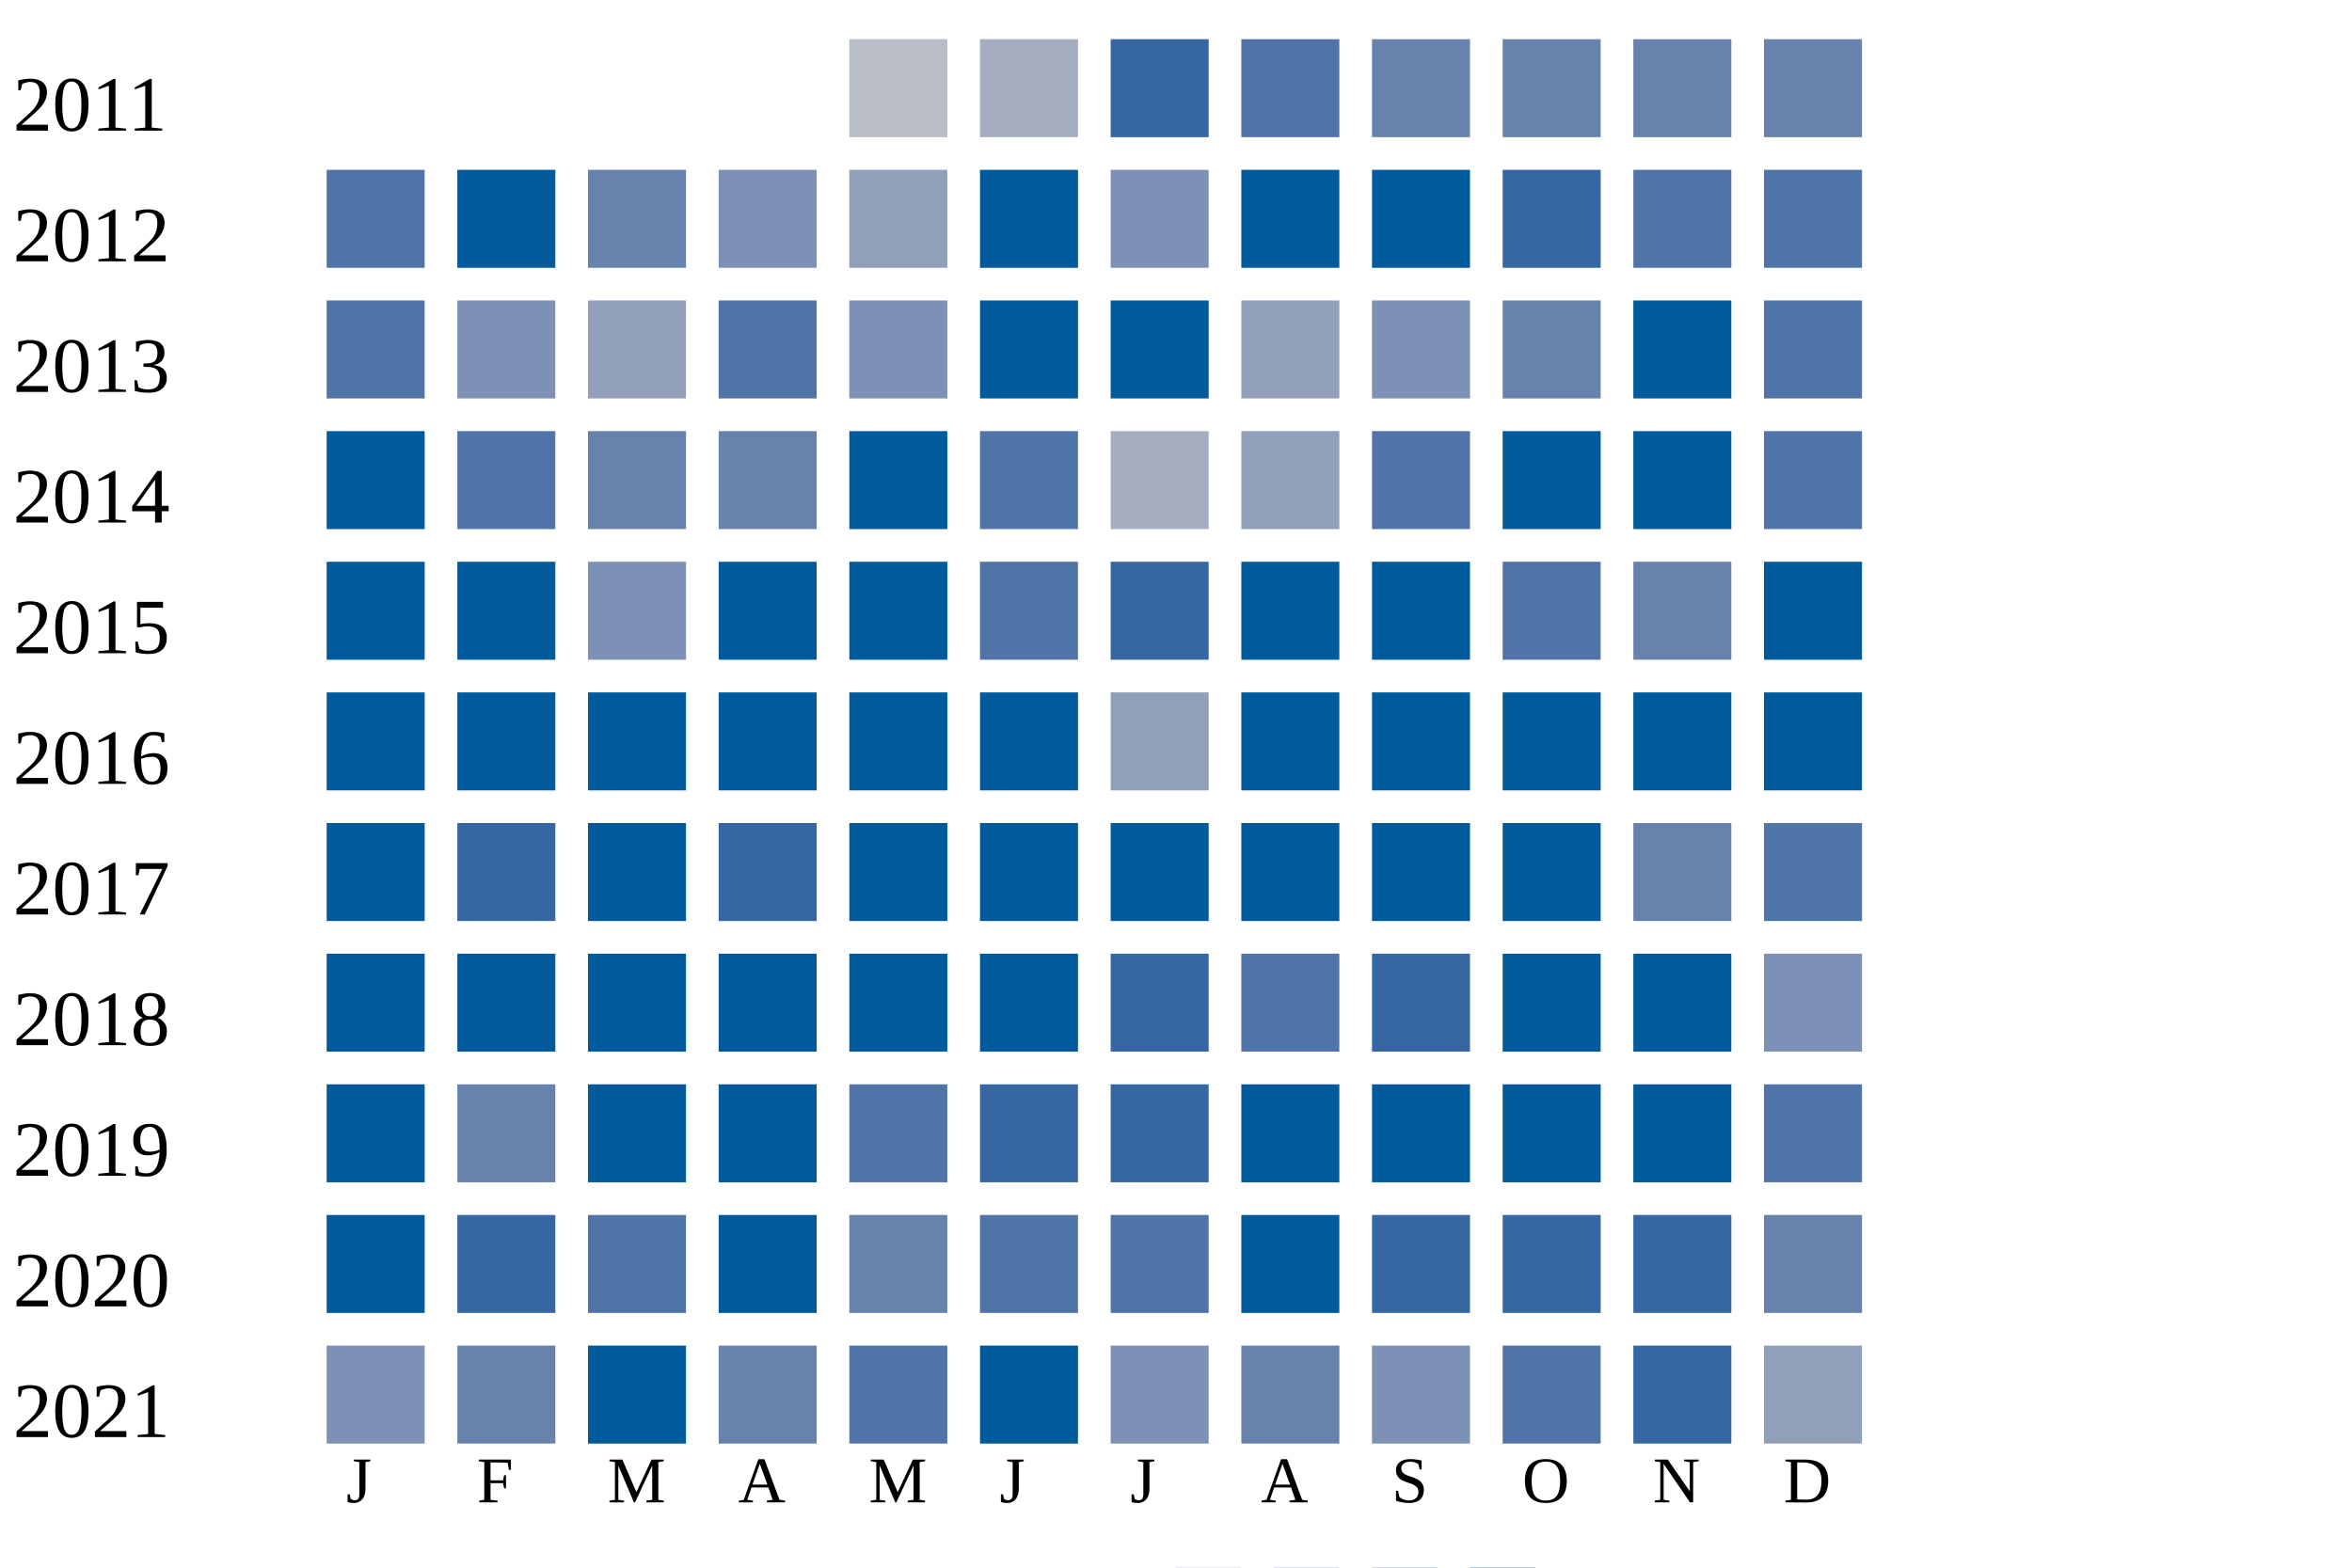
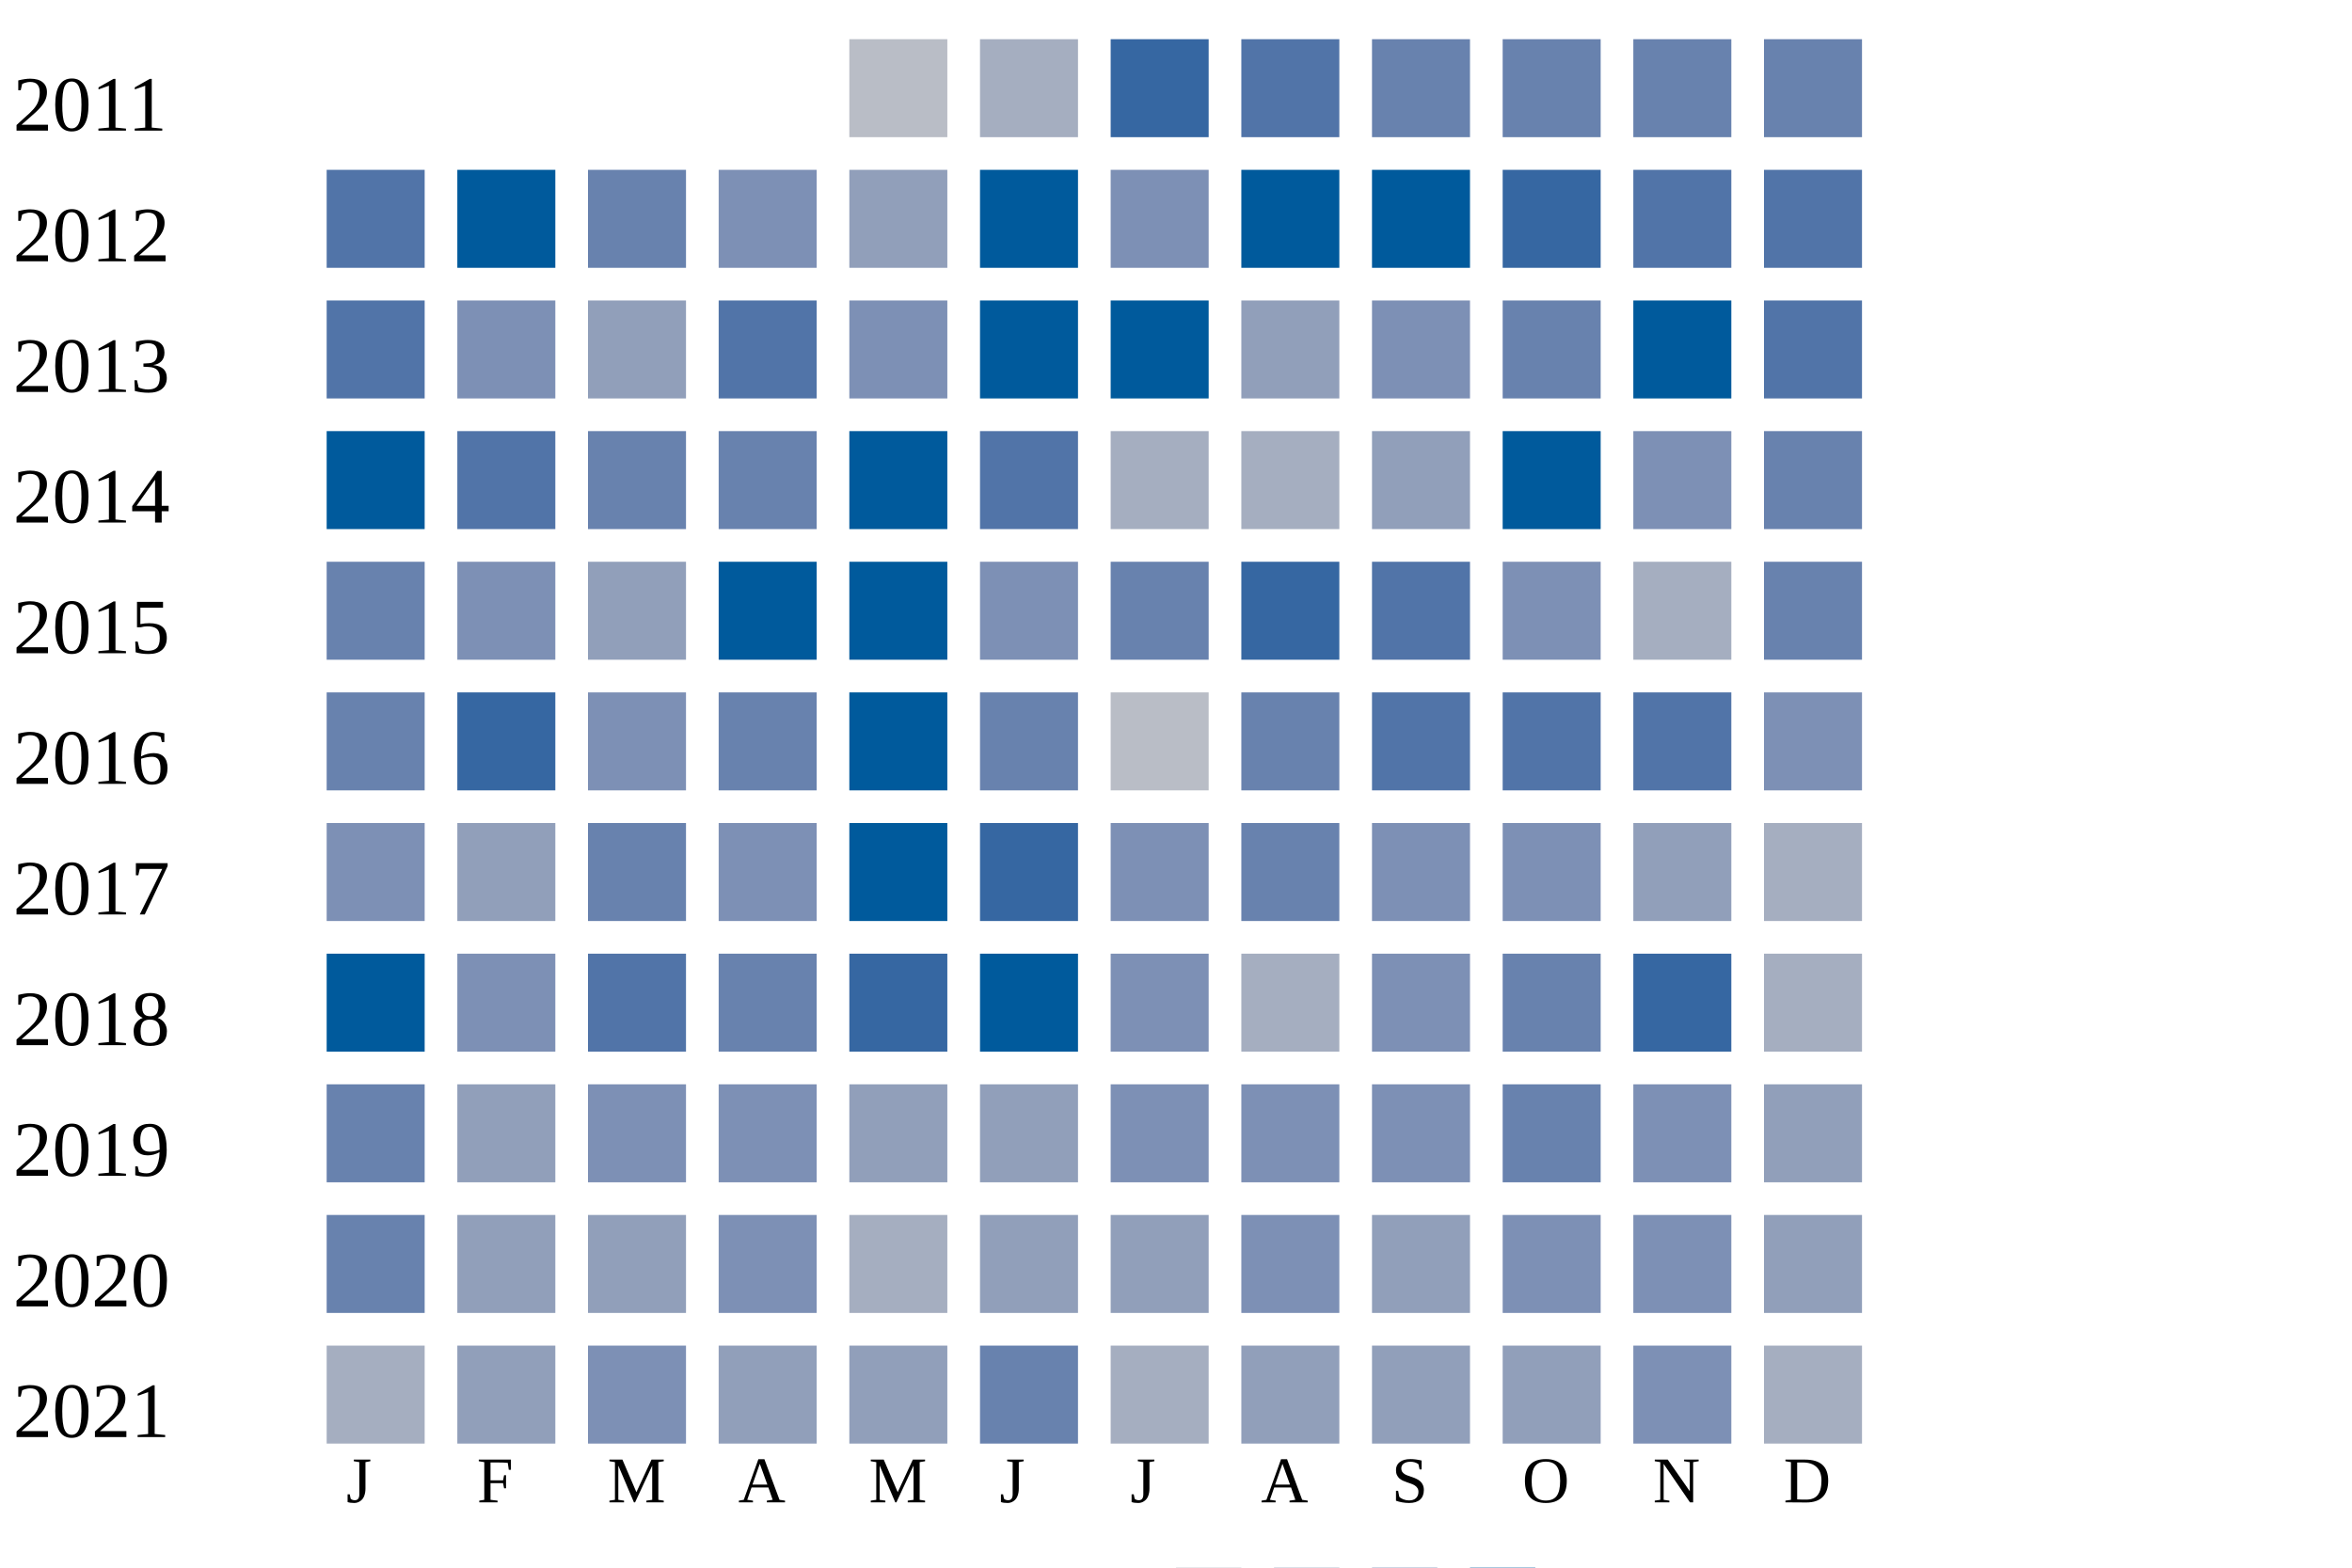
<svg xmlns="http://www.w3.org/2000/svg" width="360" height="240">
  <g transform="translate(0 0)">
    <text x="2" y="20">2011</text>
    <rect x="130" y="6" width="15" height="15" fill="#b9bdc6" />
    <rect x="150" y="6" width="15" height="15" fill="#a5aec0" />
    <rect x="170" y="6" width="15" height="15" fill="#3667a2" />
    <rect x="190" y="6" width="15" height="15" fill="#5174a8" />
    <rect x="210" y="6" width="15" height="15" fill="#6882ae" />
    <rect x="230" y="6" width="15" height="15" fill="#6882ae" />
    <rect x="250" y="6" width="15" height="15" fill="#6882ae" />
    <rect x="270" y="6" width="15" height="15" fill="#6882ae" />
  </g>
  <g transform="translate(0 20)">
    <text x="2" y="20">2012</text>
    <rect x="50" y="6" width="15" height="15" fill="#5174a8" />
    <rect x="70" y="6" width="15" height="15" fill="#005a9c" />
    <rect x="90" y="6" width="15" height="15" fill="#6882ae" />
    <rect x="110" y="6" width="15" height="15" fill="#7d90b5" />
    <rect x="130" y="6" width="15" height="15" fill="#919fba" />
    <rect x="150" y="6" width="15" height="15" fill="#005a9c" />
    <rect x="170" y="6" width="15" height="15" fill="#7d90b5" />
    <rect x="190" y="6" width="15" height="15" fill="#005a9c" />
    <rect x="210" y="6" width="15" height="15" fill="#005a9c" />
    <rect x="230" y="6" width="15" height="15" fill="#3667a2" />
    <rect x="250" y="6" width="15" height="15" fill="#5174a8" />
    <rect x="270" y="6" width="15" height="15" fill="#5174a8" />
  </g>
  <g transform="translate(0 40)">
    <text x="2" y="20">2013</text>
    <rect x="50" y="6" width="15" height="15" fill="#5174a8" />
    <rect x="70" y="6" width="15" height="15" fill="#7d90b5" />
    <rect x="90" y="6" width="15" height="15" fill="#919fba" />
    <rect x="110" y="6" width="15" height="15" fill="#5174a8" />
    <rect x="130" y="6" width="15" height="15" fill="#7d90b5" />
    <rect x="150" y="6" width="15" height="15" fill="#005a9c" />
    <rect x="170" y="6" width="15" height="15" fill="#005a9c" />
    <rect x="190" y="6" width="15" height="15" fill="#919fba" />
    <rect x="210" y="6" width="15" height="15" fill="#7d90b5" />
    <rect x="230" y="6" width="15" height="15" fill="#6882ae" />
    <rect x="250" y="6" width="15" height="15" fill="#005a9c" />
    <rect x="270" y="6" width="15" height="15" fill="#5174a8" />
  </g>
  <g transform="translate(0 60)">
    <text x="2" y="20">2014</text>
    <rect x="50" y="6" width="15" height="15" fill="#005a9c" />
    <rect x="70" y="6" width="15" height="15" fill="#5174a8" />
    <rect x="90" y="6" width="15" height="15" fill="#6882ae" />
    <rect x="110" y="6" width="15" height="15" fill="#6882ae" />
    <rect x="130" y="6" width="15" height="15" fill="#005a9c" />
    <rect x="150" y="6" width="15" height="15" fill="#5174a8" />
    <rect x="170" y="6" width="15" height="15" fill="#a5aec0" />
-     <rect x="190" y="6" width="15" height="15" fill="#919fba" />
-     <rect x="210" y="6" width="15" height="15" fill="#5174a8" />
+     <rect x="190" y="6" width="15" height="15" fill="#a5aec0" />
+     <rect x="210" y="6" width="15" height="15" fill="#919fba" />
    <rect x="230" y="6" width="15" height="15" fill="#005a9c" />
-     <rect x="250" y="6" width="15" height="15" fill="#005a9c" />
-     <rect x="270" y="6" width="15" height="15" fill="#5174a8" />
+     <rect x="250" y="6" width="15" height="15" fill="#7d90b5" />
+     <rect x="270" y="6" width="15" height="15" fill="#6882ae" />
  </g>
  <g transform="translate(0 80)">
    <text x="2" y="20">2015</text>
-     <rect x="50" y="6" width="15" height="15" fill="#005a9c" />
-     <rect x="70" y="6" width="15" height="15" fill="#005a9c" />
-     <rect x="90" y="6" width="15" height="15" fill="#7d90b5" />
+     <rect x="50" y="6" width="15" height="15" fill="#6882ae" />
+     <rect x="70" y="6" width="15" height="15" fill="#7d90b5" />
+     <rect x="90" y="6" width="15" height="15" fill="#919fba" />
    <rect x="110" y="6" width="15" height="15" fill="#005a9c" />
    <rect x="130" y="6" width="15" height="15" fill="#005a9c" />
-     <rect x="150" y="6" width="15" height="15" fill="#5174a8" />
-     <rect x="170" y="6" width="15" height="15" fill="#3667a2" />
-     <rect x="190" y="6" width="15" height="15" fill="#005a9c" />
-     <rect x="210" y="6" width="15" height="15" fill="#005a9c" />
-     <rect x="230" y="6" width="15" height="15" fill="#5174a8" />
-     <rect x="250" y="6" width="15" height="15" fill="#6882ae" />
-     <rect x="270" y="6" width="15" height="15" fill="#005a9c" />
+     <rect x="150" y="6" width="15" height="15" fill="#7d90b5" />
+     <rect x="170" y="6" width="15" height="15" fill="#6882ae" />
+     <rect x="190" y="6" width="15" height="15" fill="#3667a2" />
+     <rect x="210" y="6" width="15" height="15" fill="#5174a8" />
+     <rect x="230" y="6" width="15" height="15" fill="#7d90b5" />
+     <rect x="250" y="6" width="15" height="15" fill="#a5aec0" />
+     <rect x="270" y="6" width="15" height="15" fill="#6882ae" />
  </g>
  <g transform="translate(0 100)">
    <text x="2" y="20">2016</text>
-     <rect x="50" y="6" width="15" height="15" fill="#005a9c" />
-     <rect x="70" y="6" width="15" height="15" fill="#005a9c" />
-     <rect x="90" y="6" width="15" height="15" fill="#005a9c" />
-     <rect x="110" y="6" width="15" height="15" fill="#005a9c" />
+     <rect x="50" y="6" width="15" height="15" fill="#6882ae" />
+     <rect x="70" y="6" width="15" height="15" fill="#3667a2" />
+     <rect x="90" y="6" width="15" height="15" fill="#7d90b5" />
+     <rect x="110" y="6" width="15" height="15" fill="#6882ae" />
    <rect x="130" y="6" width="15" height="15" fill="#005a9c" />
-     <rect x="150" y="6" width="15" height="15" fill="#005a9c" />
-     <rect x="170" y="6" width="15" height="15" fill="#919fba" />
-     <rect x="190" y="6" width="15" height="15" fill="#005a9c" />
-     <rect x="210" y="6" width="15" height="15" fill="#005a9c" />
-     <rect x="230" y="6" width="15" height="15" fill="#005a9c" />
-     <rect x="250" y="6" width="15" height="15" fill="#005a9c" />
-     <rect x="270" y="6" width="15" height="15" fill="#005a9c" />
+     <rect x="150" y="6" width="15" height="15" fill="#6882ae" />
+     <rect x="170" y="6" width="15" height="15" fill="#b9bdc6" />
+     <rect x="190" y="6" width="15" height="15" fill="#6882ae" />
+     <rect x="210" y="6" width="15" height="15" fill="#5174a8" />
+     <rect x="230" y="6" width="15" height="15" fill="#5174a8" />
+     <rect x="250" y="6" width="15" height="15" fill="#5174a8" />
+     <rect x="270" y="6" width="15" height="15" fill="#7d90b5" />
  </g>
  <g transform="translate(0 120)">
    <text x="2" y="20">2017</text>
-     <rect x="50" y="6" width="15" height="15" fill="#005a9c" />
-     <rect x="70" y="6" width="15" height="15" fill="#3667a2" />
-     <rect x="90" y="6" width="15" height="15" fill="#005a9c" />
-     <rect x="110" y="6" width="15" height="15" fill="#3667a2" />
+     <rect x="50" y="6" width="15" height="15" fill="#7d90b5" />
+     <rect x="70" y="6" width="15" height="15" fill="#919fba" />
+     <rect x="90" y="6" width="15" height="15" fill="#6882ae" />
+     <rect x="110" y="6" width="15" height="15" fill="#7d90b5" />
    <rect x="130" y="6" width="15" height="15" fill="#005a9c" />
-     <rect x="150" y="6" width="15" height="15" fill="#005a9c" />
-     <rect x="170" y="6" width="15" height="15" fill="#005a9c" />
-     <rect x="190" y="6" width="15" height="15" fill="#005a9c" />
-     <rect x="210" y="6" width="15" height="15" fill="#005a9c" />
-     <rect x="230" y="6" width="15" height="15" fill="#005a9c" />
-     <rect x="250" y="6" width="15" height="15" fill="#6882ae" />
-     <rect x="270" y="6" width="15" height="15" fill="#5174a8" />
+     <rect x="150" y="6" width="15" height="15" fill="#3667a2" />
+     <rect x="170" y="6" width="15" height="15" fill="#7d90b5" />
+     <rect x="190" y="6" width="15" height="15" fill="#6882ae" />
+     <rect x="210" y="6" width="15" height="15" fill="#7d90b5" />
+     <rect x="230" y="6" width="15" height="15" fill="#7d90b5" />
+     <rect x="250" y="6" width="15" height="15" fill="#919fba" />
+     <rect x="270" y="6" width="15" height="15" fill="#a5aec0" />
  </g>
  <g transform="translate(0 140)">
    <text x="2" y="20">2018</text>
    <rect x="50" y="6" width="15" height="15" fill="#005a9c" />
-     <rect x="70" y="6" width="15" height="15" fill="#005a9c" />
-     <rect x="90" y="6" width="15" height="15" fill="#005a9c" />
-     <rect x="110" y="6" width="15" height="15" fill="#005a9c" />
-     <rect x="130" y="6" width="15" height="15" fill="#005a9c" />
+     <rect x="70" y="6" width="15" height="15" fill="#7d90b5" />
+     <rect x="90" y="6" width="15" height="15" fill="#5174a8" />
+     <rect x="110" y="6" width="15" height="15" fill="#6882ae" />
+     <rect x="130" y="6" width="15" height="15" fill="#3667a2" />
    <rect x="150" y="6" width="15" height="15" fill="#005a9c" />
-     <rect x="170" y="6" width="15" height="15" fill="#3667a2" />
-     <rect x="190" y="6" width="15" height="15" fill="#5174a8" />
-     <rect x="210" y="6" width="15" height="15" fill="#3667a2" />
-     <rect x="230" y="6" width="15" height="15" fill="#005a9c" />
-     <rect x="250" y="6" width="15" height="15" fill="#005a9c" />
-     <rect x="270" y="6" width="15" height="15" fill="#7d90b5" />
+     <rect x="170" y="6" width="15" height="15" fill="#7d90b5" />
+     <rect x="190" y="6" width="15" height="15" fill="#a5aec0" />
+     <rect x="210" y="6" width="15" height="15" fill="#7d90b5" />
+     <rect x="230" y="6" width="15" height="15" fill="#6882ae" />
+     <rect x="250" y="6" width="15" height="15" fill="#3667a2" />
+     <rect x="270" y="6" width="15" height="15" fill="#a5aec0" />
  </g>
  <g transform="translate(0 160)">
    <text x="2" y="20">2019</text>
-     <rect x="50" y="6" width="15" height="15" fill="#005a9c" />
-     <rect x="70" y="6" width="15" height="15" fill="#6882ae" />
-     <rect x="90" y="6" width="15" height="15" fill="#005a9c" />
-     <rect x="110" y="6" width="15" height="15" fill="#005a9c" />
-     <rect x="130" y="6" width="15" height="15" fill="#5174a8" />
-     <rect x="150" y="6" width="15" height="15" fill="#3667a2" />
-     <rect x="170" y="6" width="15" height="15" fill="#3667a2" />
-     <rect x="190" y="6" width="15" height="15" fill="#005a9c" />
-     <rect x="210" y="6" width="15" height="15" fill="#005a9c" />
-     <rect x="230" y="6" width="15" height="15" fill="#005a9c" />
-     <rect x="250" y="6" width="15" height="15" fill="#005a9c" />
-     <rect x="270" y="6" width="15" height="15" fill="#5174a8" />
+     <rect x="50" y="6" width="15" height="15" fill="#6882ae" />
+     <rect x="70" y="6" width="15" height="15" fill="#919fba" />
+     <rect x="90" y="6" width="15" height="15" fill="#7d90b5" />
+     <rect x="110" y="6" width="15" height="15" fill="#7d90b5" />
+     <rect x="130" y="6" width="15" height="15" fill="#919fba" />
+     <rect x="150" y="6" width="15" height="15" fill="#919fba" />
+     <rect x="170" y="6" width="15" height="15" fill="#7d90b5" />
+     <rect x="190" y="6" width="15" height="15" fill="#7d90b5" />
+     <rect x="210" y="6" width="15" height="15" fill="#7d90b5" />
+     <rect x="230" y="6" width="15" height="15" fill="#6882ae" />
+     <rect x="250" y="6" width="15" height="15" fill="#7d90b5" />
+     <rect x="270" y="6" width="15" height="15" fill="#919fba" />
  </g>
  <g transform="translate(0 180)">
    <text x="2" y="20">2020</text>
-     <rect x="50" y="6" width="15" height="15" fill="#005a9c" />
-     <rect x="70" y="6" width="15" height="15" fill="#3667a2" />
-     <rect x="90" y="6" width="15" height="15" fill="#5174a8" />
-     <rect x="110" y="6" width="15" height="15" fill="#005a9c" />
-     <rect x="130" y="6" width="15" height="15" fill="#6882ae" />
-     <rect x="150" y="6" width="15" height="15" fill="#5174a8" />
-     <rect x="170" y="6" width="15" height="15" fill="#5174a8" />
-     <rect x="190" y="6" width="15" height="15" fill="#005a9c" />
-     <rect x="210" y="6" width="15" height="15" fill="#3667a2" />
-     <rect x="230" y="6" width="15" height="15" fill="#3667a2" />
-     <rect x="250" y="6" width="15" height="15" fill="#3667a2" />
-     <rect x="270" y="6" width="15" height="15" fill="#6882ae" />
+     <rect x="50" y="6" width="15" height="15" fill="#6882ae" />
+     <rect x="70" y="6" width="15" height="15" fill="#919fba" />
+     <rect x="90" y="6" width="15" height="15" fill="#919fba" />
+     <rect x="110" y="6" width="15" height="15" fill="#7d90b5" />
+     <rect x="130" y="6" width="15" height="15" fill="#a5aec0" />
+     <rect x="150" y="6" width="15" height="15" fill="#919fba" />
+     <rect x="170" y="6" width="15" height="15" fill="#919fba" />
+     <rect x="190" y="6" width="15" height="15" fill="#7d90b5" />
+     <rect x="210" y="6" width="15" height="15" fill="#919fba" />
+     <rect x="230" y="6" width="15" height="15" fill="#7d90b5" />
+     <rect x="250" y="6" width="15" height="15" fill="#7d90b5" />
+     <rect x="270" y="6" width="15" height="15" fill="#919fba" />
  </g>
  <g transform="translate(0 200)">
    <text x="2" y="20">2021</text>
-     <rect x="50" y="6" width="15" height="15" fill="#7d90b5" />
-     <rect x="70" y="6" width="15" height="15" fill="#6882ae" />
-     <rect x="90" y="6" width="15" height="15" fill="#005a9c" />
-     <rect x="110" y="6" width="15" height="15" fill="#6882ae" />
-     <rect x="130" y="6" width="15" height="15" fill="#5174a8" />
-     <rect x="150" y="6" width="15" height="15" fill="#005a9c" />
-     <rect x="170" y="6" width="15" height="15" fill="#7d90b5" />
-     <rect x="190" y="6" width="15" height="15" fill="#6882ae" />
-     <rect x="210" y="6" width="15" height="15" fill="#7d90b5" />
-     <rect x="230" y="6" width="15" height="15" fill="#5174a8" />
-     <rect x="250" y="6" width="15" height="15" fill="#3667a2" />
-     <rect x="270" y="6" width="15" height="15" fill="#919fba" />
+     <rect x="50" y="6" width="15" height="15" fill="#a5aec0" />
+     <rect x="70" y="6" width="15" height="15" fill="#919fba" />
+     <rect x="90" y="6" width="15" height="15" fill="#7d90b5" />
+     <rect x="110" y="6" width="15" height="15" fill="#919fba" />
+     <rect x="130" y="6" width="15" height="15" fill="#919fba" />
+     <rect x="150" y="6" width="15" height="15" fill="#6882ae" />
+     <rect x="170" y="6" width="15" height="15" fill="#a5aec0" />
+     <rect x="190" y="6" width="15" height="15" fill="#919fba" />
+     <rect x="210" y="6" width="15" height="15" fill="#919fba" />
+     <rect x="230" y="6" width="15" height="15" fill="#919fba" />
+     <rect x="250" y="6" width="15" height="15" fill="#7d90b5" />
+     <rect x="270" y="6" width="15" height="15" fill="#a5aec0" />
  </g>
  <text style="font-size: 10px; text-align: center" x="53" y="230">J</text>
  <text style="font-size: 10px; text-align: center" x="73" y="230">F</text>
  <text style="font-size: 10px; text-align: center" x="93" y="230">M</text>
  <text style="font-size: 10px; text-align: center" x="113" y="230">A</text>
  <text style="font-size: 10px; text-align: center" x="133" y="230">M</text>
  <text style="font-size: 10px; text-align: center" x="153" y="230">J</text>
  <text style="font-size: 10px; text-align: center" x="173" y="230">J</text>
  <text style="font-size: 10px; text-align: center" x="193" y="230">A</text>
  <text style="font-size: 10px; text-align: center" x="213" y="230">S</text>
  <text style="font-size: 10px; text-align: center" x="233" y="230">O</text>
  <text style="font-size: 10px; text-align: center" x="253" y="230">N</text>
  <text style="font-size: 10px; text-align: center" x="273" y="230">D</text>
  <text style="font-size: 10px;" x="155" y="249">Less</text>
  <rect fill="#b9bdc6" width="10" height="10" x="180" y="240" />
  <rect fill="#919fba" width="10" height="10" x="195" y="240" />
  <rect fill="#6882ae" width="10" height="10" x="210" y="240" />
  <rect fill="#005a9c" width="10" height="10" x="225" y="240" />
  <text x="240" y="249" style="font-size: 10px;">More</text>
</svg>
